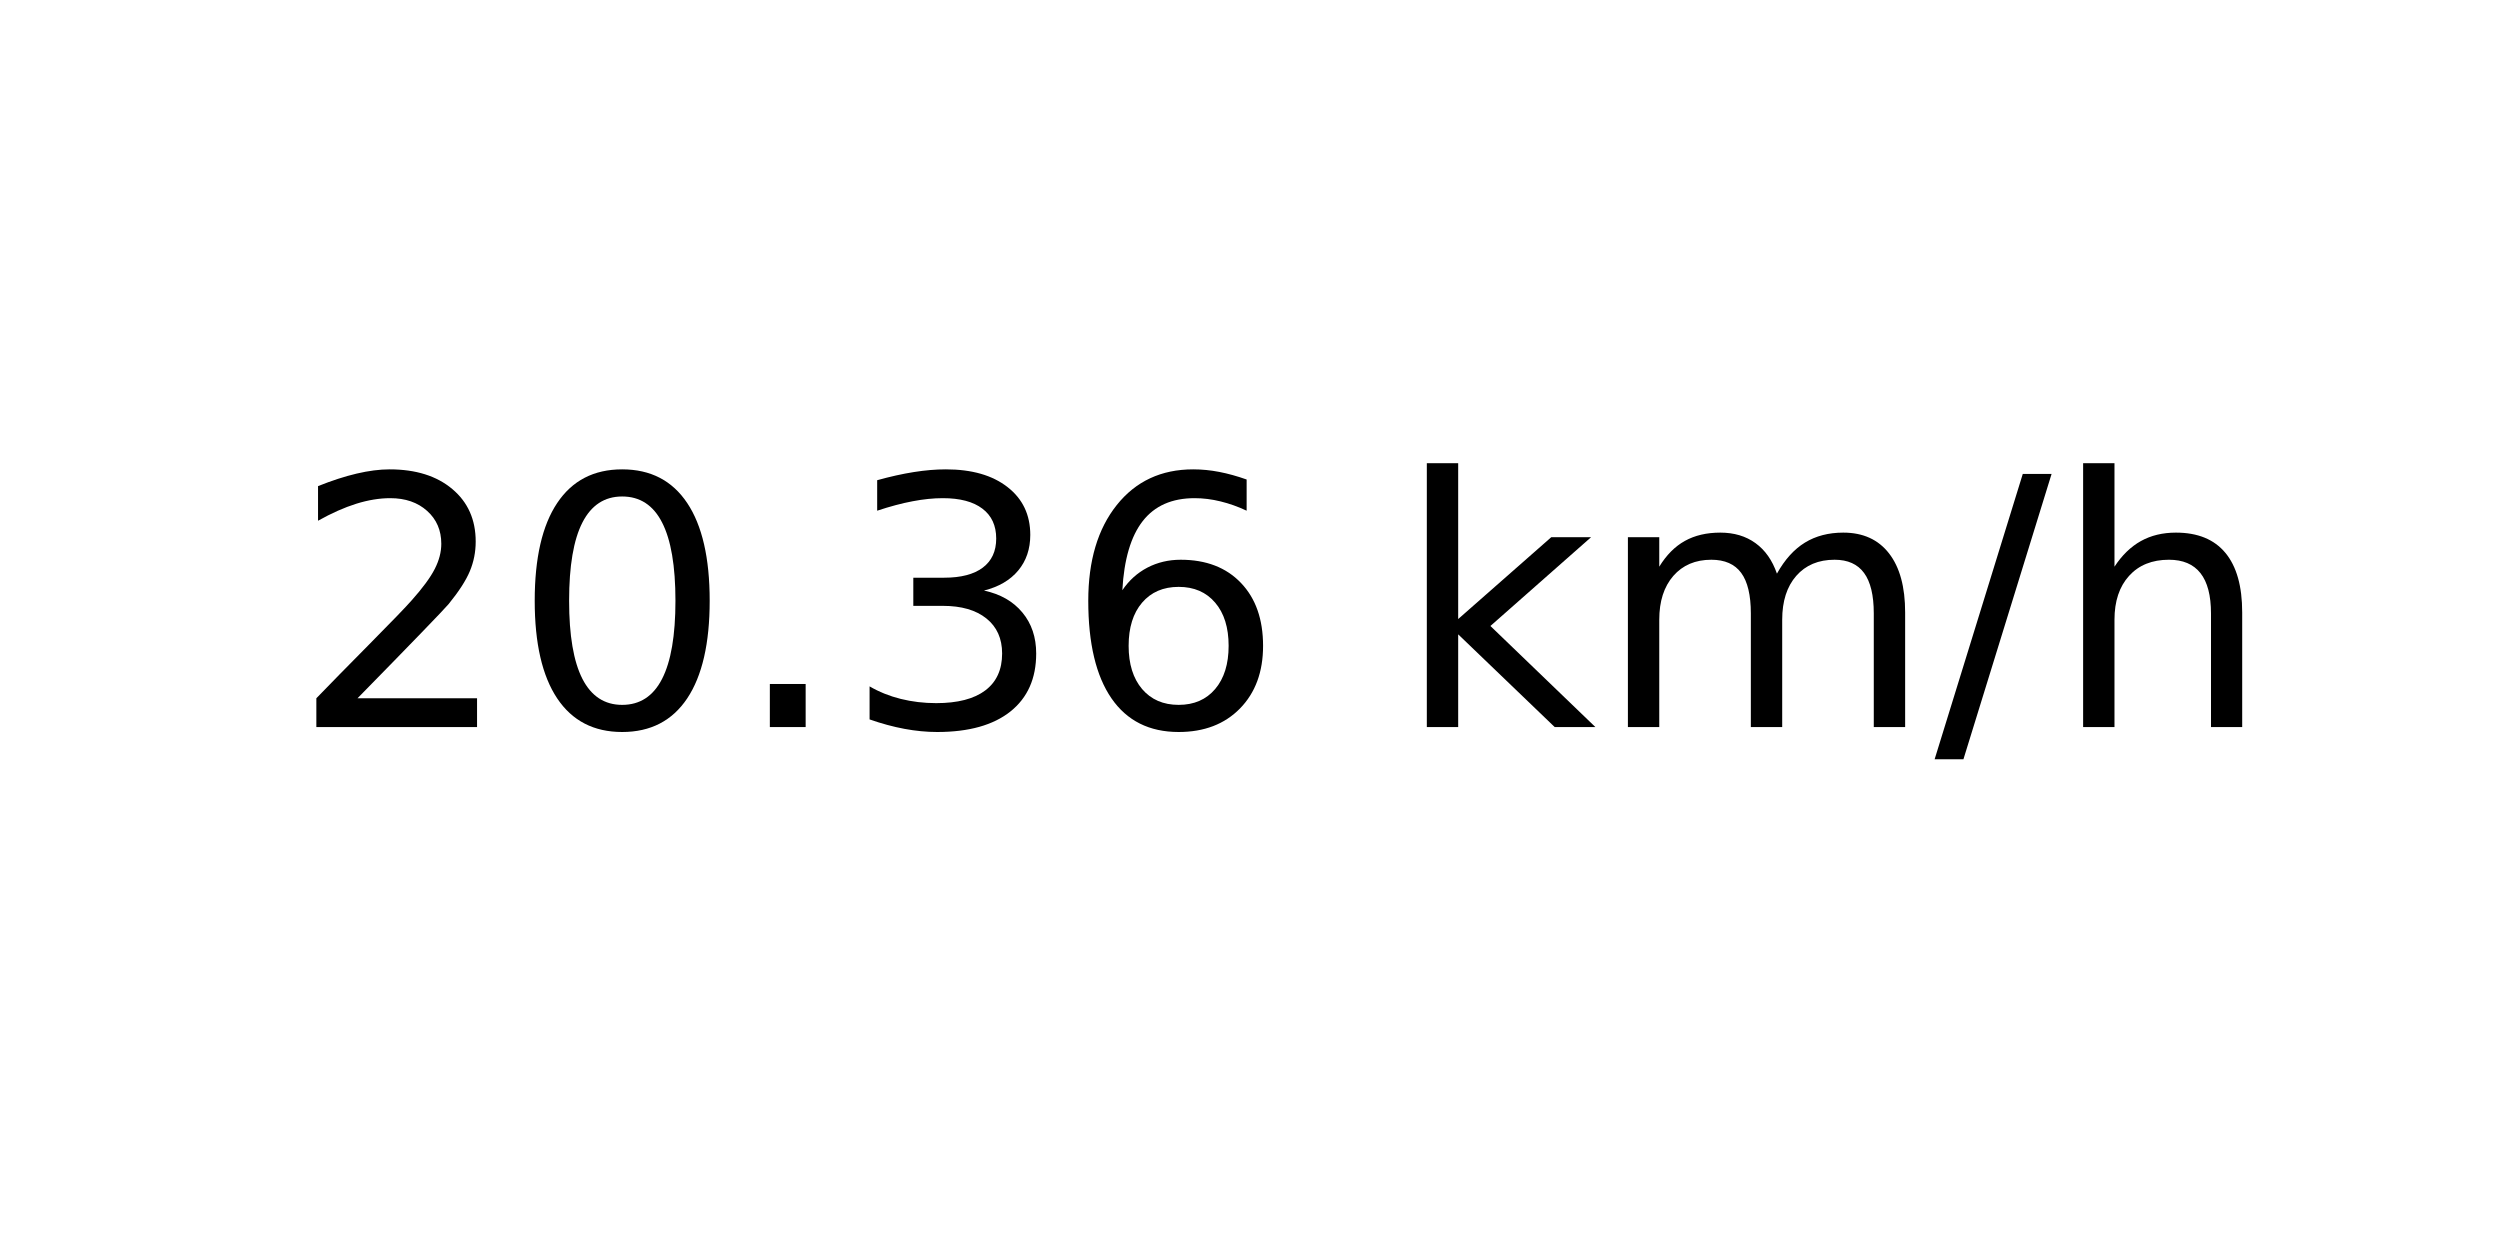
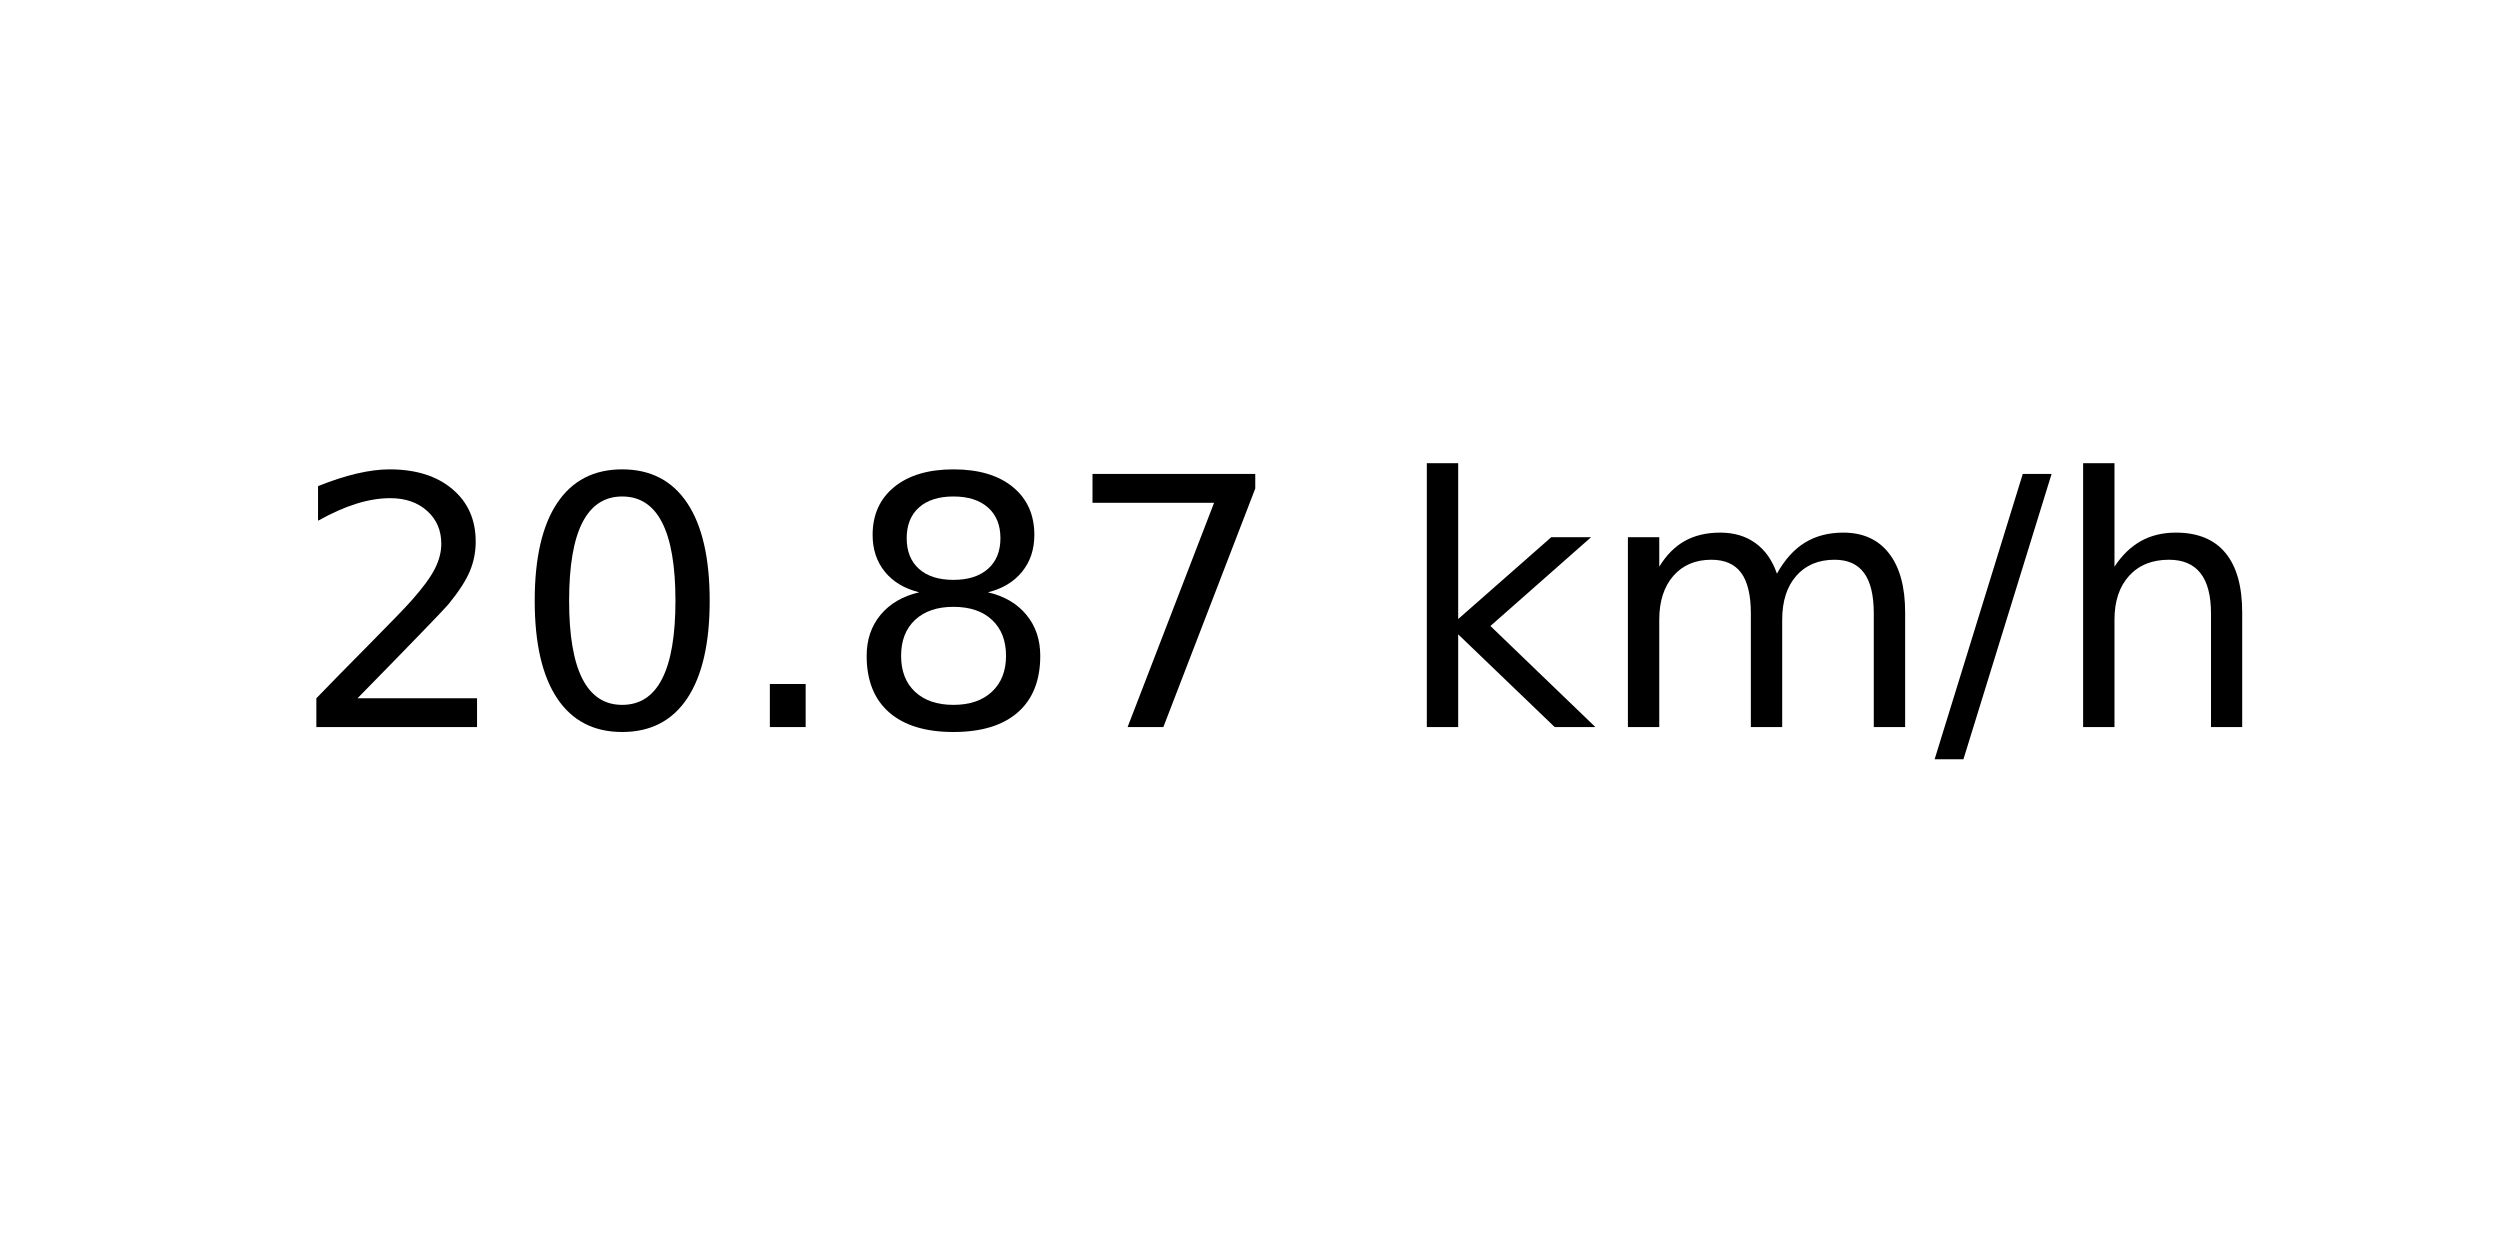
<svg xmlns="http://www.w3.org/2000/svg" xmlns:xlink="http://www.w3.org/1999/xlink" width="72pt" height="36pt" viewBox="0 0 72 36" version="1.1">
  <defs>
    <style type="text/css">*{stroke-linejoin: round; stroke-linecap: butt}</style>
  </defs>
  <g id="figure_1">
    <g id="axes_1">
      <g id="text_1">
        <g transform="translate(8.378125 20.93937) scale(0.1 -0.1)">
          <defs>
            <path id="DejaVuSans-32" d="M 1228 531  L 3431 531  L 3431 0  L 469 0  L 469 531  Q 828 903 1448 1529  Q 2069 2156 2228 2338  Q 2531 2678 2651 2914  Q 2772 3150 2772 3378  Q 2772 3750 2511 3984  Q 2250 4219 1831 4219  Q 1534 4219 1204 4116  Q 875 4013 500 3803  L 500 4441  Q 881 4594 1212 4672  Q 1544 4750 1819 4750  Q 2544 4750 2975 4387  Q 3406 4025 3406 3419  Q 3406 3131 3298 2873  Q 3191 2616 2906 2266  Q 2828 2175 2409 1742  Q 1991 1309 1228 531  z " transform="scale(0.015625)" />
            <path id="DejaVuSans-30" d="M 2034 4250  Q 1547 4250 1301 3770  Q 1056 3291 1056 2328  Q 1056 1369 1301 889  Q 1547 409 2034 409  Q 2525 409 2770 889  Q 3016 1369 3016 2328  Q 3016 3291 2770 3770  Q 2525 4250 2034 4250  z M 2034 4750  Q 2819 4750 3233 4129  Q 3647 3509 3647 2328  Q 3647 1150 3233 529  Q 2819 -91 2034 -91  Q 1250 -91 836 529  Q 422 1150 422 2328  Q 422 3509 836 4129  Q 1250 4750 2034 4750  z " transform="scale(0.015625)" />
            <path id="DejaVuSans-2e" d="M 684 794  L 1344 794  L 1344 0  L 684 0  L 684 794  z " transform="scale(0.015625)" />
-             <path id="DejaVuSans-33" d="M 2597 2516  Q 3050 2419 3304 2112  Q 3559 1806 3559 1356  Q 3559 666 3084 287  Q 2609 -91 1734 -91  Q 1441 -91 1130 -33  Q 819 25 488 141  L 488 750  Q 750 597 1062 519  Q 1375 441 1716 441  Q 2309 441 2620 675  Q 2931 909 2931 1356  Q 2931 1769 2642 2001  Q 2353 2234 1838 2234  L 1294 2234  L 1294 2753  L 1863 2753  Q 2328 2753 2575 2939  Q 2822 3125 2822 3475  Q 2822 3834 2567 4026  Q 2313 4219 1838 4219  Q 1578 4219 1281 4162  Q 984 4106 628 3988  L 628 4550  Q 988 4650 1302 4700  Q 1616 4750 1894 4750  Q 2613 4750 3031 4423  Q 3450 4097 3450 3541  Q 3450 3153 3228 2886  Q 3006 2619 2597 2516  z " transform="scale(0.015625)" />
-             <path id="DejaVuSans-36" d="M 2113 2584  Q 1688 2584 1439 2293  Q 1191 2003 1191 1497  Q 1191 994 1439 701  Q 1688 409 2113 409  Q 2538 409 2786 701  Q 3034 994 3034 1497  Q 3034 2003 2786 2293  Q 2538 2584 2113 2584  z M 3366 4563  L 3366 3988  Q 3128 4100 2886 4159  Q 2644 4219 2406 4219  Q 1781 4219 1451 3797  Q 1122 3375 1075 2522  Q 1259 2794 1537 2939  Q 1816 3084 2150 3084  Q 2853 3084 3261 2657  Q 3669 2231 3669 1497  Q 3669 778 3244 343  Q 2819 -91 2113 -91  Q 1303 -91 875 529  Q 447 1150 447 2328  Q 447 3434 972 4092  Q 1497 4750 2381 4750  Q 2619 4750 2861 4703  Q 3103 4656 3366 4563  z " transform="scale(0.015625)" />
+             <path id="DejaVuSans-38" d="M 2034 2216  Q 1584 2216 1326 1975  Q 1069 1734 1069 1313  Q 1069 891 1326 650  Q 1584 409 2034 409  Q 2484 409 2743 651  Q 3003 894 3003 1313  Q 3003 1734 2745 1975  Q 2488 2216 2034 2216  z M 1403 2484  Q 997 2584 770 2862  Q 544 3141 544 3541  Q 544 4100 942 4425  Q 1341 4750 2034 4750  Q 2731 4750 3128 4425  Q 3525 4100 3525 3541  Q 3525 3141 3298 2862  Q 3072 2584 2669 2484  Q 3125 2378 3379 2068  Q 3634 1759 3634 1313  Q 3634 634 3220 271  Q 2806 -91 2034 -91  Q 1263 -91 848 271  Q 434 634 434 1313  Q 434 1759 690 2068  Q 947 2378 1403 2484  z M 1172 3481  Q 1172 3119 1398 2916  Q 1625 2713 2034 2713  Q 2441 2713 2670 2916  Q 2900 3119 2900 3481  Q 2900 3844 2670 4047  Q 2441 4250 2034 4250  Q 1625 4250 1398 4047  Q 1172 3844 1172 3481  z " transform="scale(0.015625)" />
+             <path id="DejaVuSans-37" d="M 525 4666  L 3525 4666  L 3525 4397  L 1831 0  L 1172 0  L 2766 4134  L 525 4134  L 525 4666  z " transform="scale(0.015625)" />
            <path id="DejaVuSans-20" transform="scale(0.015625)" />
            <path id="DejaVuSans-6b" d="M 581 4863  L 1159 4863  L 1159 1991  L 2875 3500  L 3609 3500  L 1753 1863  L 3688 0  L 2938 0  L 1159 1709  L 1159 0  L 581 0  L 581 4863  z " transform="scale(0.015625)" />
            <path id="DejaVuSans-6d" d="M 3328 2828  Q 3544 3216 3844 3400  Q 4144 3584 4550 3584  Q 5097 3584 5394 3201  Q 5691 2819 5691 2113  L 5691 0  L 5113 0  L 5113 2094  Q 5113 2597 4934 2840  Q 4756 3084 4391 3084  Q 3944 3084 3684 2787  Q 3425 2491 3425 1978  L 3425 0  L 2847 0  L 2847 2094  Q 2847 2600 2669 2842  Q 2491 3084 2119 3084  Q 1678 3084 1418 2786  Q 1159 2488 1159 1978  L 1159 0  L 581 0  L 581 3500  L 1159 3500  L 1159 2956  Q 1356 3278 1631 3431  Q 1906 3584 2284 3584  Q 2666 3584 2933 3390  Q 3200 3197 3328 2828  z " transform="scale(0.015625)" />
            <path id="DejaVuSans-2f" d="M 1625 4666  L 2156 4666  L 531 -594  L 0 -594  L 1625 4666  z " transform="scale(0.015625)" />
            <path id="DejaVuSans-68" d="M 3513 2113  L 3513 0  L 2938 0  L 2938 2094  Q 2938 2591 2744 2837  Q 2550 3084 2163 3084  Q 1697 3084 1428 2787  Q 1159 2491 1159 1978  L 1159 0  L 581 0  L 581 4863  L 1159 4863  L 1159 2956  Q 1366 3272 1645 3428  Q 1925 3584 2291 3584  Q 2894 3584 3203 3211  Q 3513 2838 3513 2113  z " transform="scale(0.015625)" />
          </defs>
          <use xlink:href="#DejaVuSans-32" />
          <use xlink:href="#DejaVuSans-30" x="63.623" />
          <use xlink:href="#DejaVuSans-2e" x="127.246" />
-           <use xlink:href="#DejaVuSans-33" x="159.033" />
-           <use xlink:href="#DejaVuSans-36" x="222.656" />
+           <use xlink:href="#DejaVuSans-38" x="159.033" />
+           <use xlink:href="#DejaVuSans-37" x="222.656" />
          <use xlink:href="#DejaVuSans-20" x="286.279" />
          <use xlink:href="#DejaVuSans-6b" x="318.066" />
          <use xlink:href="#DejaVuSans-6d" x="375.977" />
          <use xlink:href="#DejaVuSans-2f" x="473.389" />
          <use xlink:href="#DejaVuSans-68" x="507.08" />
        </g>
      </g>
    </g>
  </g>
</svg>
